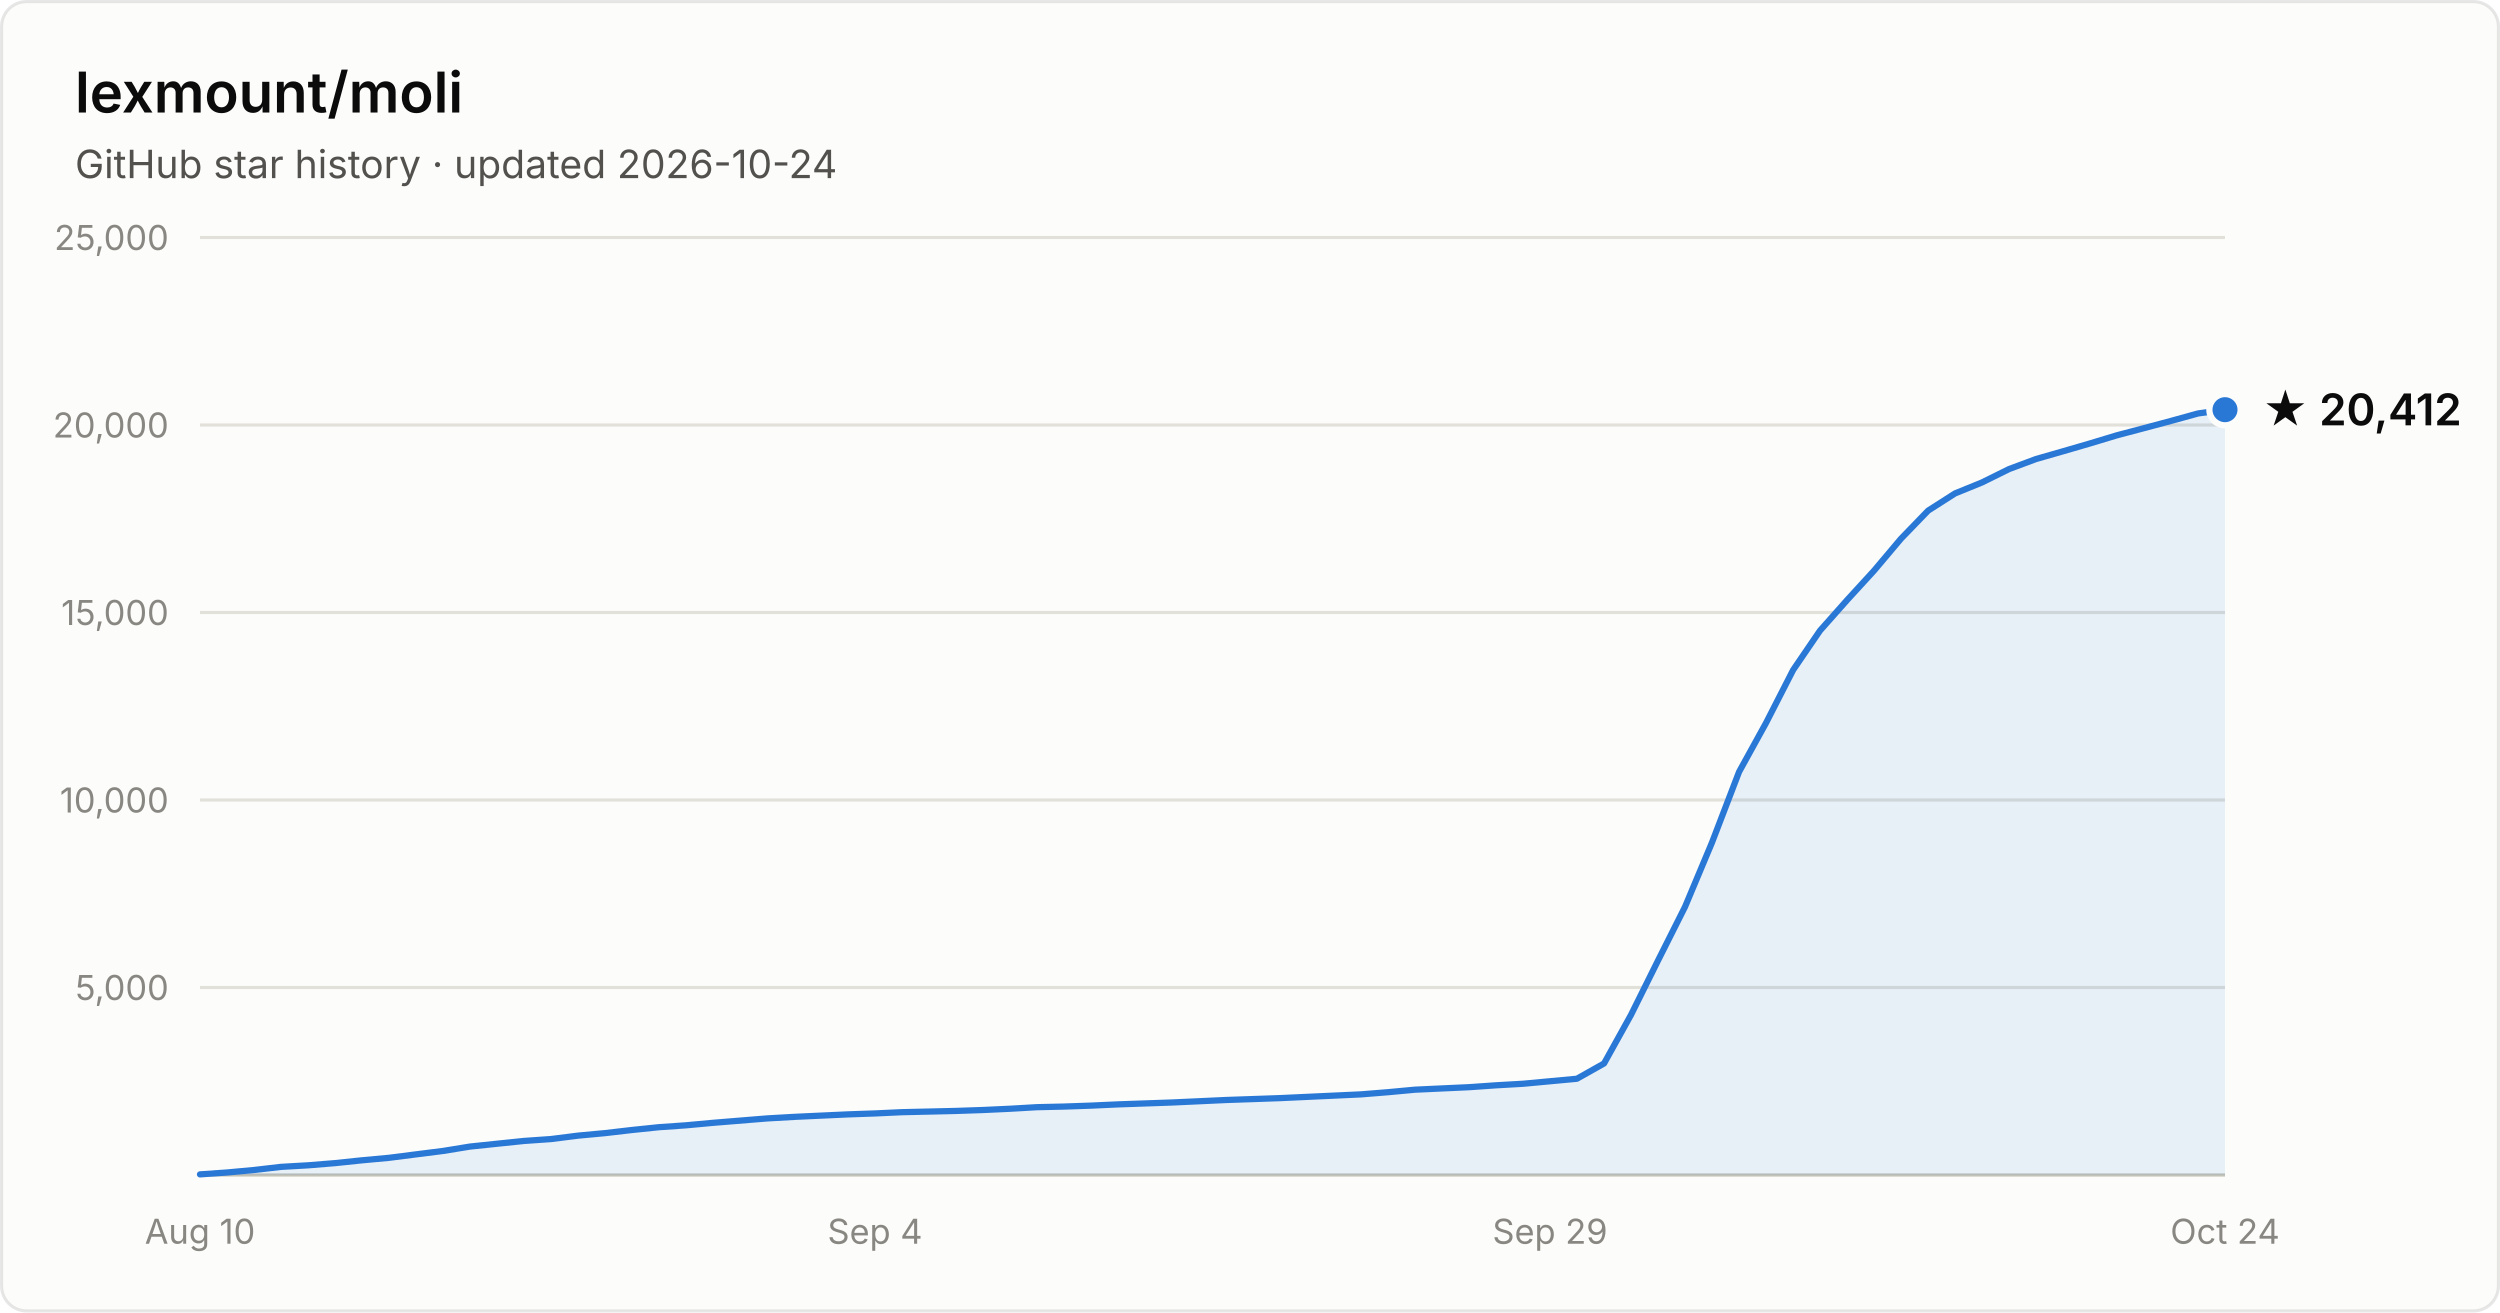
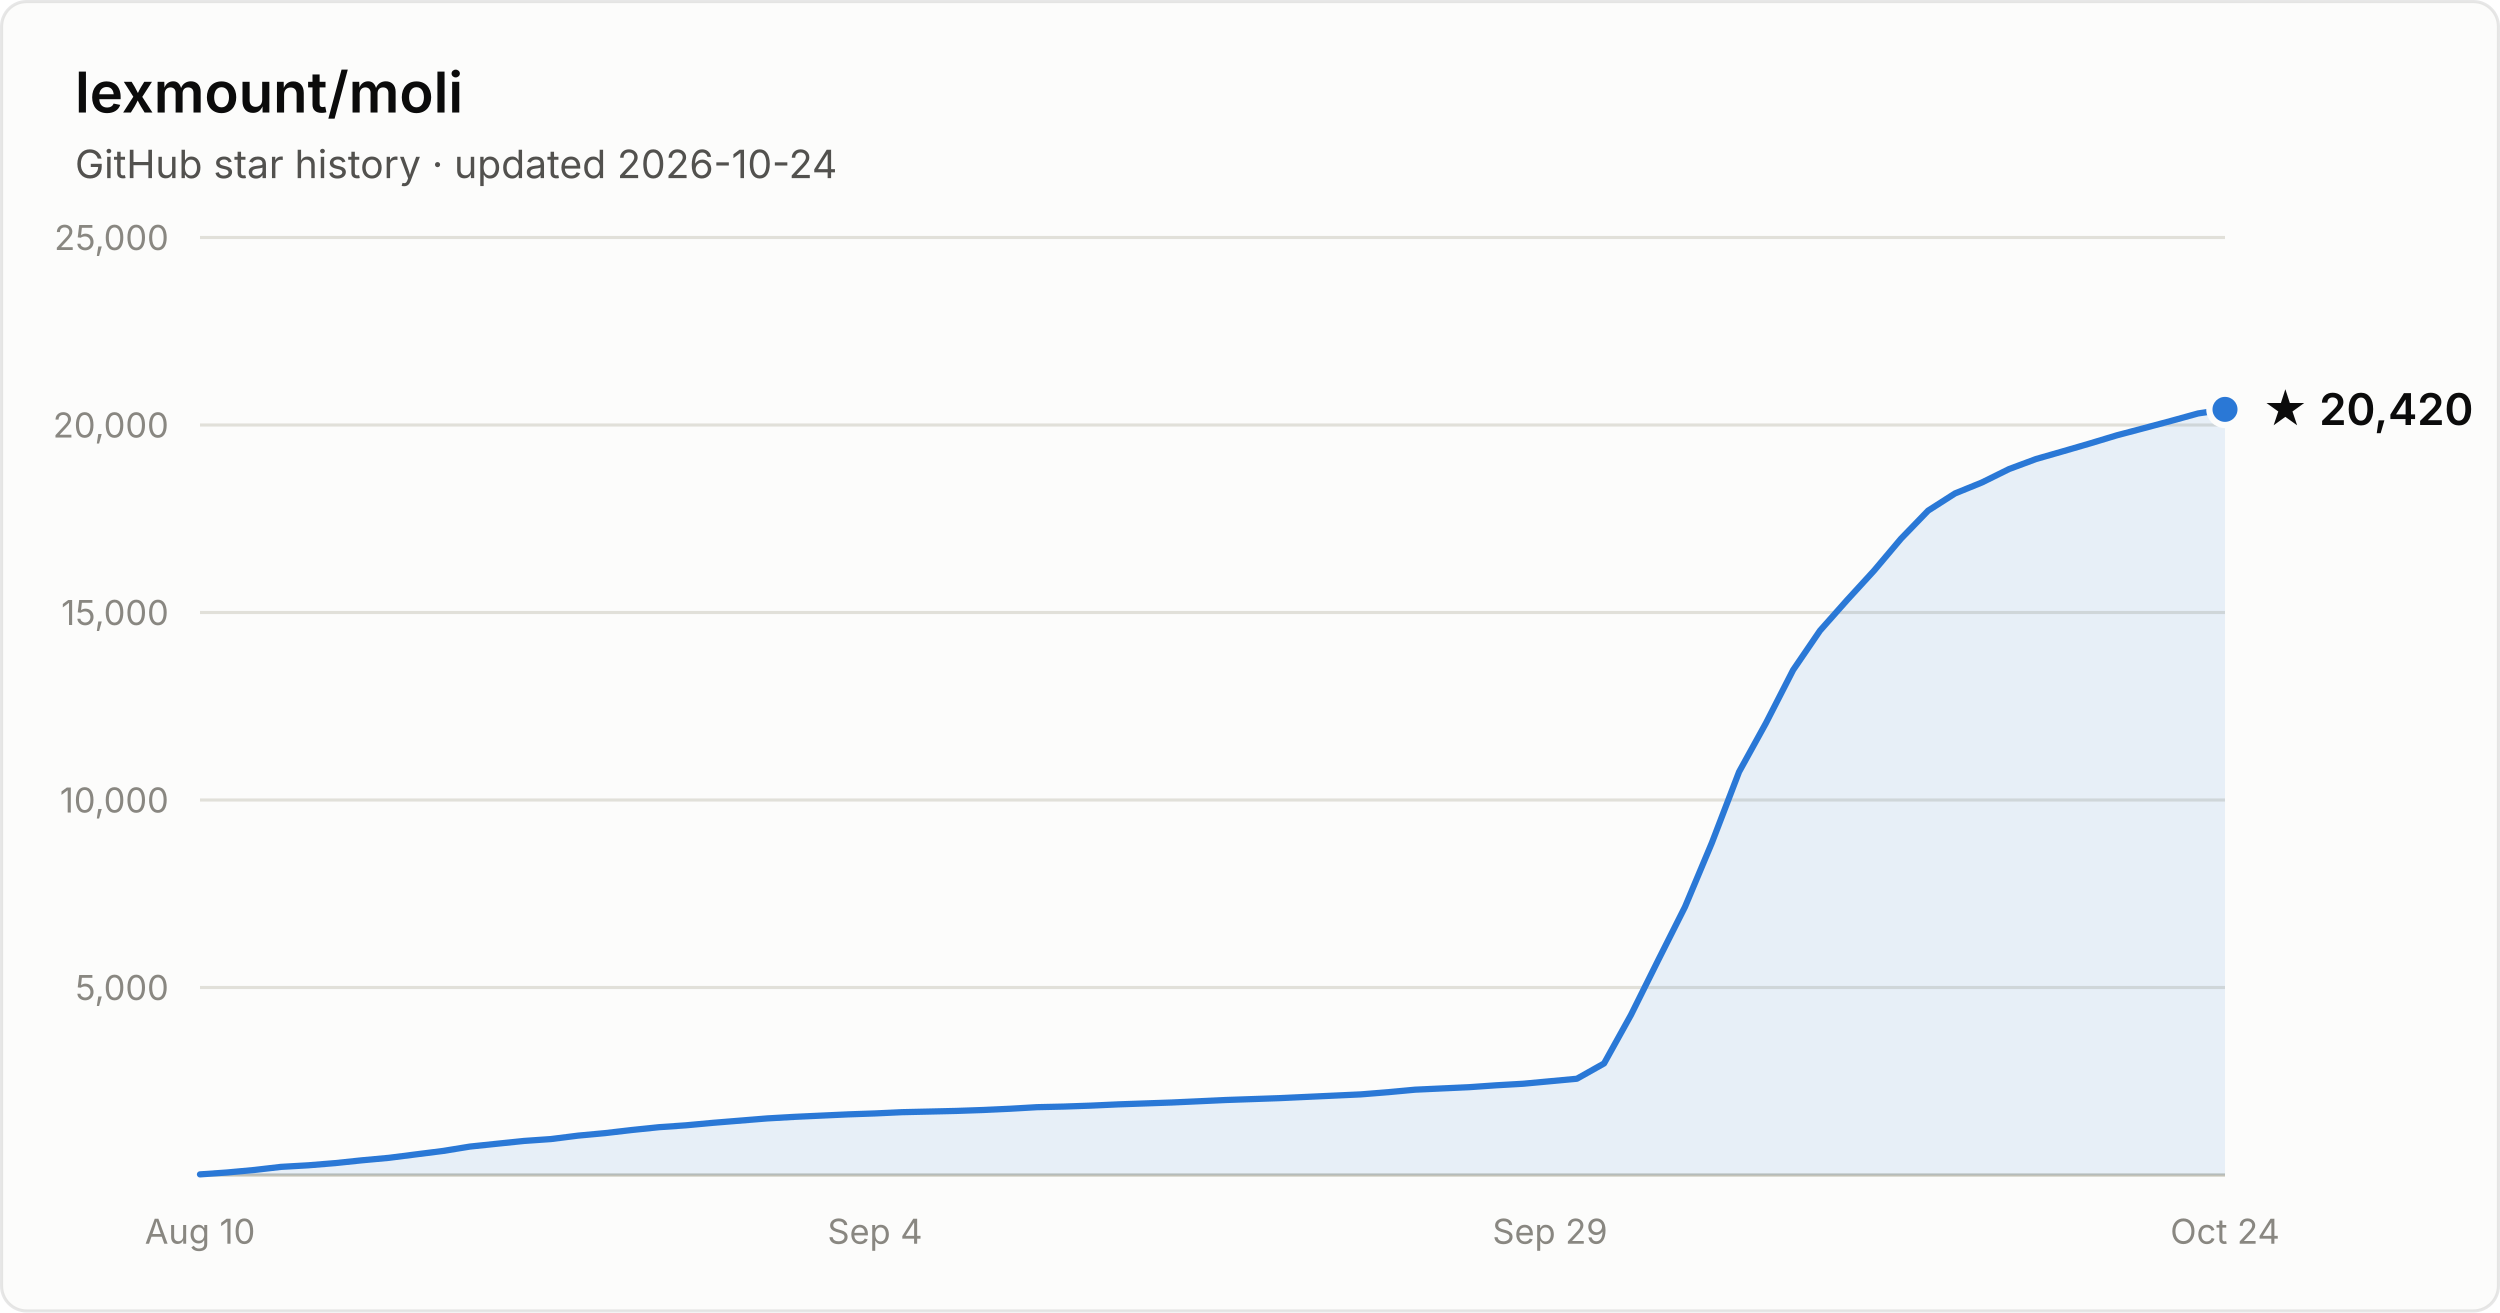
- <svg xmlns="http://www.w3.org/2000/svg" width="800" height="420" viewBox="0 0 800 420" font-family="system-ui, -apple-system, Segoe UI, sans-serif" role="img" aria-label="Star history of lexmount/moli: 20,412 stars as of 2026-10-24">
+ <svg xmlns="http://www.w3.org/2000/svg" width="800" height="420" viewBox="0 0 800 420" font-family="system-ui, -apple-system, Segoe UI, sans-serif" role="img" aria-label="Star history of lexmount/moli: 20,420 stars as of 2026-10-24">
  <rect x="0.5" y="0.5" width="799" height="419" rx="8" fill="#fcfcfb" stroke="rgba(11,11,11,0.10)" />
  <text x="24" y="36" fill="#0b0b0b" font-size="18" font-weight="600">lexmount/moli</text>
  <text x="24" y="57" fill="#52514e" font-size="12.5">GitHub star history · updated 2026-10-24</text>
  <line x1="64" y1="316.0" x2="712" y2="316.0" stroke="#e1e0d9" stroke-width="1" />
  <text x="54" y="320.0" text-anchor="end" fill="#898781" font-size="11" style="font-variant-numeric:tabular-nums">5,000</text>
  <line x1="64" y1="256.0" x2="712" y2="256.0" stroke="#e1e0d9" stroke-width="1" />
  <text x="54" y="260.0" text-anchor="end" fill="#898781" font-size="11" style="font-variant-numeric:tabular-nums">10,000</text>
  <line x1="64" y1="196.0" x2="712" y2="196.0" stroke="#e1e0d9" stroke-width="1" />
  <text x="54" y="200.0" text-anchor="end" fill="#898781" font-size="11" style="font-variant-numeric:tabular-nums">15,000</text>
  <line x1="64" y1="136.0" x2="712" y2="136.0" stroke="#e1e0d9" stroke-width="1" />
  <text x="54" y="140.0" text-anchor="end" fill="#898781" font-size="11" style="font-variant-numeric:tabular-nums">20,000</text>
  <line x1="64" y1="76.0" x2="712" y2="76.0" stroke="#e1e0d9" stroke-width="1" />
  <text x="54" y="80.0" text-anchor="end" fill="#898781" font-size="11" style="font-variant-numeric:tabular-nums">25,000</text>
  <line x1="64" y1="376" x2="712" y2="376" stroke="#c3c2b7" stroke-width="1" />
  <text x="64.0" y="398" text-anchor="middle" fill="#898781" font-size="11" style="font-variant-numeric:tabular-nums">Aug 10</text>
  <text x="280.0" y="398" text-anchor="middle" fill="#898781" font-size="11" style="font-variant-numeric:tabular-nums">Sep 4</text>
  <text x="496.0" y="398" text-anchor="middle" fill="#898781" font-size="11" style="font-variant-numeric:tabular-nums">Sep 29</text>
  <text x="712.0" y="398" text-anchor="middle" fill="#898781" font-size="11" style="font-variant-numeric:tabular-nums">Oct 24</text>
-   <path d="M64.0 375.8 L72.6 375.2 L81.3 374.4 L89.9 373.4 L98.6 372.9 L107.2 372.2 L115.8 371.3 L124.5 370.5 L133.1 369.4 L141.8 368.3 L150.4 366.9 L159.0 366.0 L167.7 365.1 L176.3 364.5 L185.0 363.4 L193.6 362.6 L202.2 361.6 L210.9 360.7 L219.5 360.1 L228.2 359.3 L236.8 358.6 L245.4 357.9 L254.1 357.4 L262.7 357.0 L271.4 356.6 L280.0 356.3 L288.6 355.9 L297.3 355.7 L305.9 355.5 L314.6 355.2 L323.2 354.8 L331.8 354.3 L340.5 354.1 L349.1 353.8 L357.8 353.4 L366.4 353.1 L375.0 352.8 L383.7 352.4 L392.3 352.0 L401.0 351.7 L409.6 351.4 L418.2 351.0 L426.9 350.6 L435.5 350.2 L444.2 349.5 L452.8 348.7 L461.4 348.3 L470.1 347.9 L478.7 347.3 L487.4 346.8 L496.0 346.0 L504.6 345.2 L513.3 340.3 L521.9 324.8 L530.6 307.3 L539.2 290.2 L547.8 269.7 L556.5 247.0 L565.1 231.4 L573.8 214.4 L582.4 201.8 L591.0 192.1 L599.7 182.6 L608.3 172.4 L617.0 163.4 L625.6 157.9 L634.2 154.4 L642.9 150.1 L651.5 146.9 L660.2 144.4 L668.8 141.9 L677.4 139.3 L686.1 137.0 L694.7 134.7 L703.4 132.3 L712.0 131.1 L712.0 376 L64.0 376 Z" fill="#2a78d6" fill-opacity="0.1" />
-   <path d="M64.0 375.8 L72.6 375.2 L81.3 374.4 L89.9 373.4 L98.6 372.9 L107.2 372.2 L115.8 371.3 L124.5 370.5 L133.1 369.4 L141.8 368.3 L150.4 366.9 L159.0 366.0 L167.7 365.1 L176.3 364.5 L185.0 363.4 L193.6 362.6 L202.2 361.6 L210.9 360.7 L219.5 360.1 L228.2 359.3 L236.8 358.6 L245.4 357.9 L254.1 357.4 L262.7 357.0 L271.4 356.6 L280.0 356.3 L288.6 355.9 L297.3 355.7 L305.9 355.5 L314.6 355.2 L323.2 354.8 L331.8 354.3 L340.5 354.1 L349.1 353.8 L357.8 353.4 L366.4 353.1 L375.0 352.8 L383.7 352.4 L392.3 352.0 L401.0 351.7 L409.6 351.4 L418.2 351.0 L426.9 350.6 L435.5 350.2 L444.2 349.5 L452.8 348.7 L461.4 348.3 L470.1 347.9 L478.7 347.3 L487.4 346.8 L496.0 346.0 L504.6 345.2 L513.3 340.3 L521.9 324.8 L530.6 307.3 L539.2 290.2 L547.8 269.7 L556.5 247.0 L565.1 231.4 L573.8 214.4 L582.4 201.8 L591.0 192.1 L599.7 182.6 L608.3 172.4 L617.0 163.4 L625.6 157.9 L634.2 154.4 L642.9 150.1 L651.5 146.9 L660.2 144.4 L668.8 141.9 L677.4 139.3 L686.1 137.0 L694.7 134.7 L703.4 132.3 L712.0 131.1" fill="none" stroke="#2a78d6" stroke-width="2" stroke-linejoin="round" stroke-linecap="round" />
-   <circle cx="712.0" cy="131.1" r="5" fill="#2a78d6" stroke="#fcfcfb" stroke-width="2" />
-   <text x="724.0" y="136.1" fill="#0b0b0b" font-size="14" font-weight="600">★ 20,412</text>
+   <path d="M64.0 375.8 L72.6 375.2 L81.3 374.4 L89.9 373.4 L98.6 372.9 L107.2 372.2 L115.8 371.3 L124.5 370.5 L133.1 369.4 L141.8 368.3 L150.4 366.9 L159.0 366.0 L167.7 365.1 L176.3 364.5 L185.0 363.4 L193.6 362.6 L202.2 361.6 L210.9 360.7 L219.5 360.1 L228.2 359.3 L236.8 358.6 L245.4 357.9 L254.1 357.4 L262.7 357.0 L271.4 356.6 L280.0 356.3 L288.6 355.9 L297.3 355.7 L305.9 355.5 L314.6 355.2 L323.2 354.8 L331.8 354.3 L340.5 354.1 L349.1 353.8 L357.8 353.4 L366.4 353.1 L375.0 352.8 L383.7 352.4 L392.3 352.0 L401.0 351.7 L409.6 351.4 L418.2 351.0 L426.9 350.6 L435.5 350.2 L444.2 349.5 L452.8 348.7 L461.4 348.3 L470.1 347.9 L478.7 347.3 L487.4 346.8 L496.0 346.0 L504.6 345.2 L513.3 340.3 L521.9 324.8 L530.6 307.3 L539.2 290.2 L547.8 269.7 L556.5 247.0 L565.1 231.4 L573.8 214.4 L582.4 201.8 L591.0 192.1 L599.7 182.6 L608.3 172.4 L617.0 163.4 L625.6 157.9 L634.2 154.4 L642.9 150.1 L651.5 146.9 L660.2 144.4 L668.8 141.9 L677.4 139.3 L686.1 137.0 L694.7 134.7 L703.4 132.3 L712.0 131.0 L712.0 376 L64.0 376 Z" fill="#2a78d6" fill-opacity="0.1" />
+   <path d="M64.0 375.8 L72.6 375.2 L81.3 374.4 L89.9 373.4 L98.6 372.9 L107.2 372.2 L115.8 371.3 L124.5 370.5 L133.1 369.4 L141.8 368.3 L150.4 366.9 L159.0 366.0 L167.7 365.1 L176.3 364.5 L185.0 363.4 L193.6 362.6 L202.2 361.6 L210.9 360.7 L219.5 360.1 L228.2 359.3 L236.8 358.6 L245.4 357.9 L254.1 357.4 L262.7 357.0 L271.4 356.6 L280.0 356.3 L288.6 355.9 L297.3 355.7 L305.9 355.5 L314.6 355.2 L323.2 354.8 L331.8 354.3 L340.5 354.1 L349.1 353.8 L357.8 353.4 L366.4 353.1 L375.0 352.8 L383.7 352.4 L392.3 352.0 L401.0 351.7 L409.6 351.4 L418.2 351.0 L426.9 350.6 L435.5 350.2 L444.2 349.5 L452.8 348.7 L461.4 348.3 L470.1 347.9 L478.7 347.3 L487.4 346.8 L496.0 346.0 L504.6 345.2 L513.3 340.3 L521.9 324.8 L530.6 307.3 L539.2 290.2 L547.8 269.7 L556.5 247.0 L565.1 231.4 L573.8 214.4 L582.4 201.8 L591.0 192.1 L599.7 182.6 L608.3 172.4 L617.0 163.4 L625.6 157.9 L634.2 154.4 L642.9 150.1 L651.5 146.9 L660.2 144.4 L668.8 141.9 L677.4 139.3 L686.1 137.0 L694.7 134.7 L703.4 132.3 L712.0 131.0" fill="none" stroke="#2a78d6" stroke-width="2" stroke-linejoin="round" stroke-linecap="round" />
+   <circle cx="712.0" cy="131.0" r="5" fill="#2a78d6" stroke="#fcfcfb" stroke-width="2" />
+   <text x="724.0" y="136.0" fill="#0b0b0b" font-size="14" font-weight="600">★ 20,420</text>
</svg>
